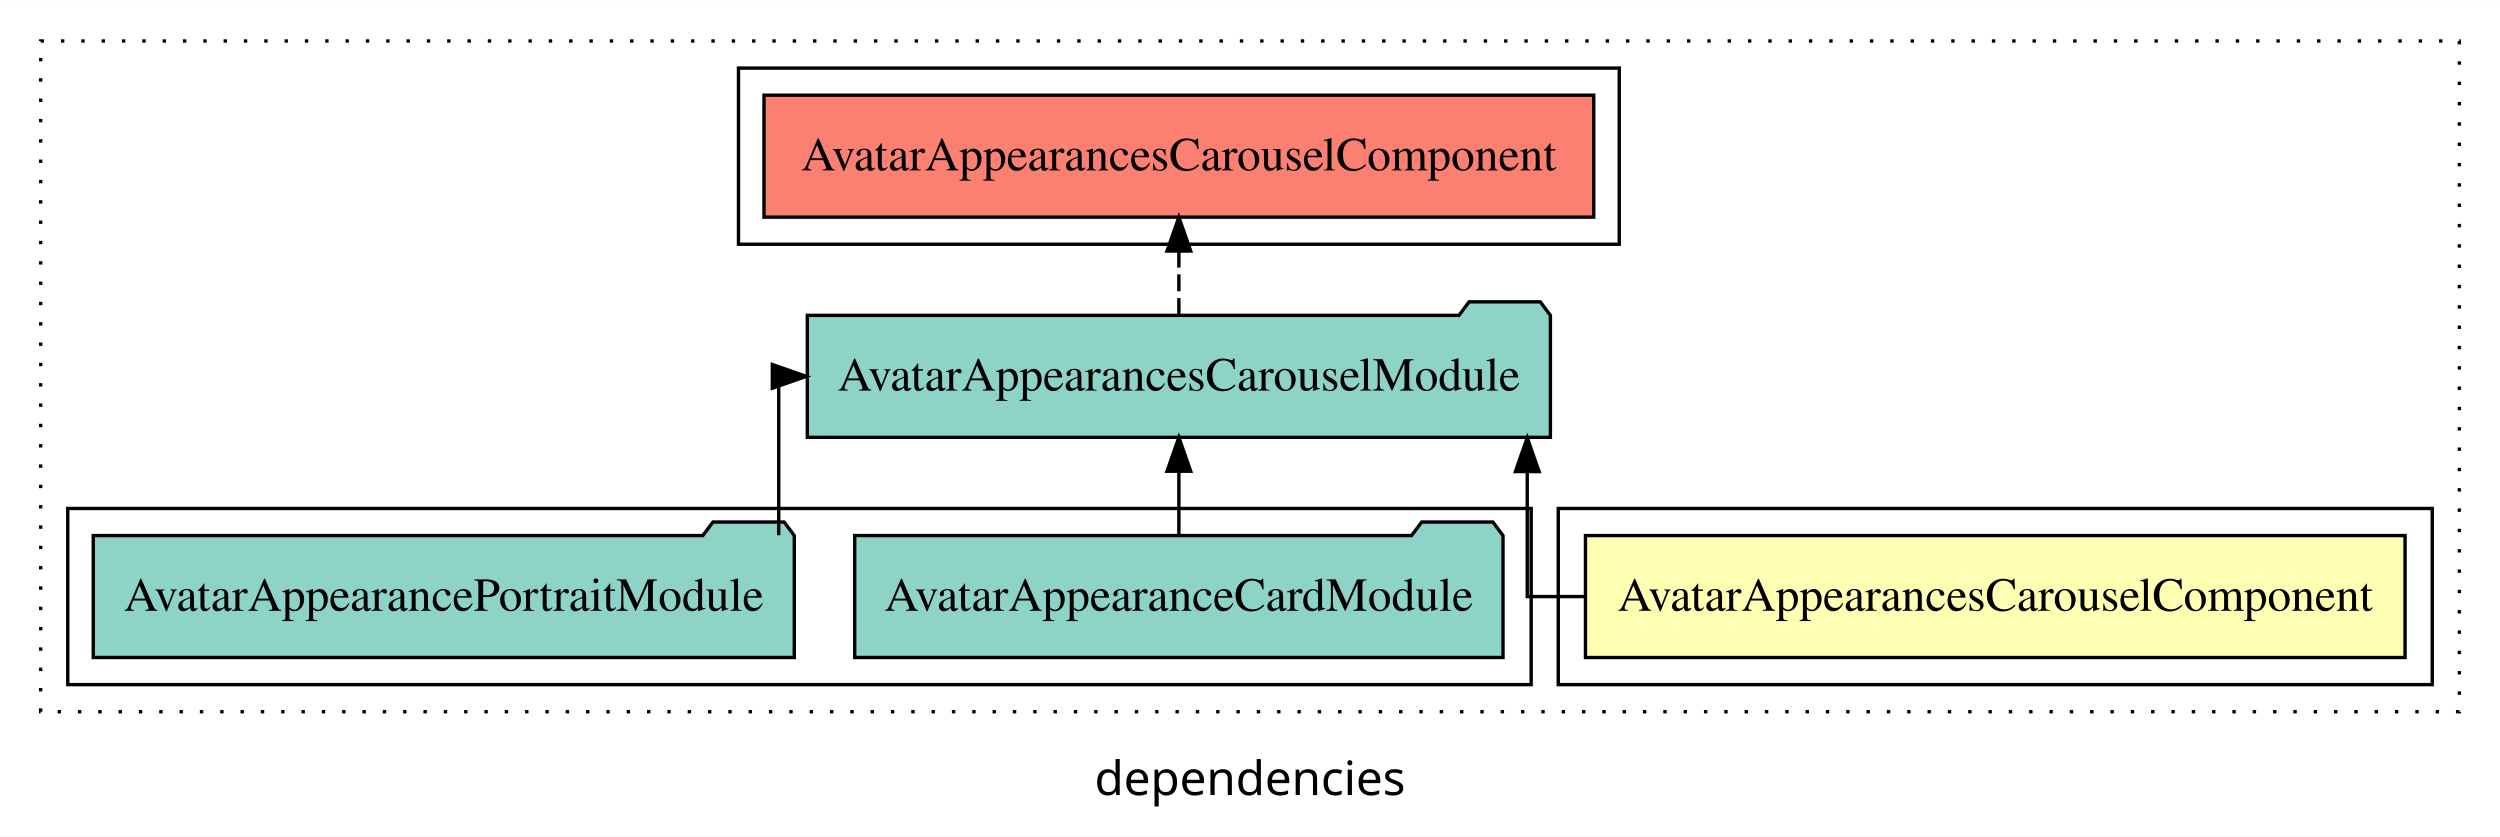
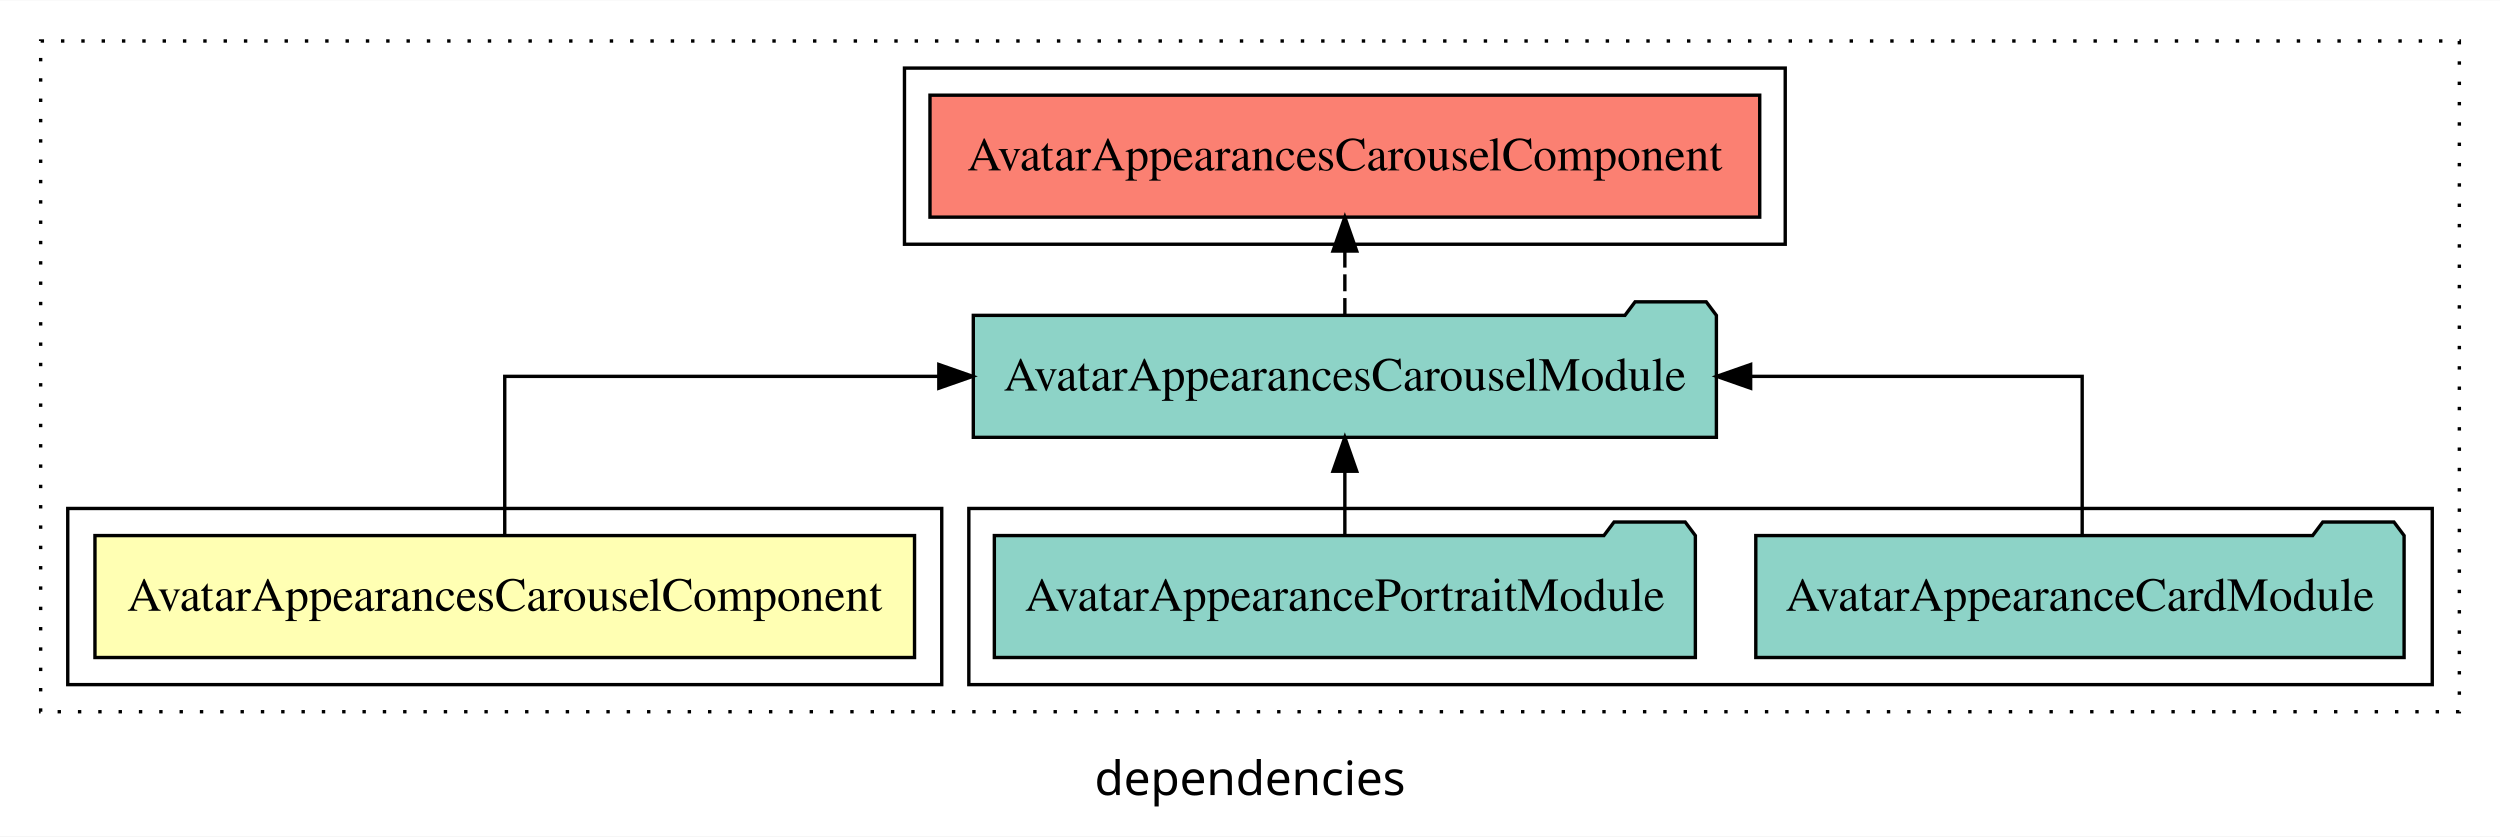
<svg xmlns="http://www.w3.org/2000/svg" width="738pt" height="247pt" viewBox="0.00 0.00 738.00 246.80">
  <g id="graph0" class="graph" transform="scale(1 1) rotate(0) translate(4 242.8)">
    <polygon fill="white" stroke="transparent" points="-4,4 -4,-242.8 734,-242.8 734,4 -4,4" />
    <text text-anchor="middle" x="365" y="-8.2" font-family="sans-serif" font-size="14.00">dependencies</text>
    <g id="clust1" class="cluster">
      <polygon fill="none" stroke="black" stroke-dasharray="1,5" points="8,-32.8 8,-230.8 722,-230.8 722,-32.8 8,-32.8" />
    </g>
-     <g id="clust2" class="cluster">
-       <polygon fill="none" stroke="black" points="456,-40.8 456,-92.8 714,-92.8 714,-40.8 456,-40.8" />
+     <g id="clust4" class="cluster">
+       <polygon fill="none" stroke="black" points="282,-40.8 282,-92.8 714,-92.8 714,-40.8 282,-40.8" />
    </g>
    <g id="clust5" class="cluster">
-       <polygon fill="none" stroke="black" points="214,-170.8 214,-222.8 474,-222.8 474,-170.8 214,-170.8" />
+       <polygon fill="none" stroke="black" points="263,-170.8 263,-222.8 523,-222.8 523,-170.8 263,-170.8" />
    </g>
-     <g id="clust4" class="cluster">
-       <polygon fill="none" stroke="black" points="16,-40.8 16,-92.8 448,-92.8 448,-40.8 16,-40.8" />
+     <g id="clust2" class="cluster">
+       <polygon fill="none" stroke="black" points="16,-40.8 16,-92.8 274,-92.8 274,-40.8 16,-40.8" />
    </g>
    <g id="node1" class="node">
-       <polygon fill="#ffffb3" stroke="black" points="705.97,-84.8 464.03,-84.8 464.03,-48.8 705.97,-48.8 705.97,-84.8" />
-       <text text-anchor="middle" x="585" y="-62.6" font-family="Times,serif" font-size="14.00">AvatarAppearancesCarouselComponent</text>
+       <polygon fill="#ffffb3" stroke="black" points="265.97,-84.8 24.03,-84.8 24.03,-48.8 265.97,-48.8 265.97,-84.8" />
+       <text text-anchor="middle" x="145" y="-62.6" font-family="Times,serif" font-size="14.00">AvatarAppearancesCarouselComponent</text>
    </g>
    <g id="node2" class="node">
-       <polygon fill="#8dd3c7" stroke="black" points="453.68,-149.8 450.68,-153.8 429.68,-153.8 426.68,-149.8 234.32,-149.8 234.32,-113.8 453.68,-113.8 453.68,-149.8" />
-       <text text-anchor="middle" x="344" y="-127.6" font-family="Times,serif" font-size="14.00">AvatarAppearancesCarouselModule</text>
+       <polygon fill="#8dd3c7" stroke="black" points="502.68,-149.8 499.68,-153.8 478.68,-153.8 475.68,-149.8 283.32,-149.8 283.32,-113.8 502.68,-113.8 502.68,-149.8" />
+       <text text-anchor="middle" x="393" y="-127.6" font-family="Times,serif" font-size="14.00">AvatarAppearancesCarouselModule</text>
    </g>
    <g id="edge1" class="edge">
-       <path fill="none" stroke="black" d="M464.06,-66.8C453.57,-66.8 446.84,-66.8 446.84,-66.8 446.84,-66.8 446.84,-103.69 446.84,-103.69" />
-       <polygon fill="black" stroke="black" points="443.34,-103.69 446.84,-113.69 450.34,-103.69 443.34,-103.69" />
+       <path fill="none" stroke="black" d="M145,-84.91C145,-104.14 145,-131.8 145,-131.8 145,-131.8 273.14,-131.8 273.14,-131.8" />
+       <polygon fill="black" stroke="black" points="273.14,-135.3 283.14,-131.8 273.14,-128.3 273.14,-135.3" />
    </g>
    <g id="node5" class="node">
-       <polygon fill="#fb8072" stroke="black" points="466.47,-214.8 221.53,-214.8 221.53,-178.8 466.47,-178.8 466.47,-214.8" />
-       <text text-anchor="middle" x="344" y="-192.6" font-family="Times,serif" font-size="14.00">AvatarAppearancesCarouselComponent </text>
+       <polygon fill="#fb8072" stroke="black" points="515.47,-214.8 270.53,-214.8 270.53,-178.8 515.47,-178.8 515.47,-214.8" />
+       <text text-anchor="middle" x="393" y="-192.6" font-family="Times,serif" font-size="14.00">AvatarAppearancesCarouselComponent </text>
    </g>
    <g id="edge4" class="edge">
-       <path fill="none" stroke="black" stroke-dasharray="5,2" d="M344,-149.91C344,-149.91 344,-168.79 344,-168.79" />
-       <polygon fill="black" stroke="black" points="340.5,-168.79 344,-178.79 347.5,-168.79 340.5,-168.79" />
+       <path fill="none" stroke="black" stroke-dasharray="5,2" d="M393,-149.91C393,-149.91 393,-168.79 393,-168.79" />
+       <polygon fill="black" stroke="black" points="389.5,-168.79 393,-178.79 396.5,-168.79 389.5,-168.79" />
    </g>
    <g id="node3" class="node">
-       <polygon fill="#8dd3c7" stroke="black" points="439.69,-84.8 436.69,-88.8 415.69,-88.8 412.69,-84.8 248.31,-84.8 248.31,-48.8 439.69,-48.8 439.69,-84.8" />
-       <text text-anchor="middle" x="344" y="-62.6" font-family="Times,serif" font-size="14.00">AvatarAppearanceCardModule</text>
+       <polygon fill="#8dd3c7" stroke="black" points="705.69,-84.8 702.69,-88.8 681.69,-88.8 678.69,-84.8 514.31,-84.8 514.31,-48.8 705.69,-48.8 705.69,-84.8" />
+       <text text-anchor="middle" x="610" y="-62.6" font-family="Times,serif" font-size="14.00">AvatarAppearanceCardModule</text>
    </g>
    <g id="edge2" class="edge">
-       <path fill="none" stroke="black" d="M344,-84.91C344,-84.91 344,-103.79 344,-103.79" />
-       <polygon fill="black" stroke="black" points="340.5,-103.79 344,-113.79 347.5,-103.79 340.5,-103.79" />
+       <path fill="none" stroke="black" d="M610.66,-84.91C610.66,-104.14 610.66,-131.8 610.66,-131.8 610.66,-131.8 512.79,-131.8 512.79,-131.8" />
+       <polygon fill="black" stroke="black" points="512.79,-128.3 502.79,-131.8 512.79,-135.3 512.79,-128.3" />
    </g>
    <g id="node4" class="node">
-       <polygon fill="#8dd3c7" stroke="black" points="230.47,-84.8 227.47,-88.8 206.47,-88.8 203.47,-84.8 23.53,-84.8 23.53,-48.8 230.47,-48.8 230.47,-84.8" />
-       <text text-anchor="middle" x="127" y="-62.6" font-family="Times,serif" font-size="14.00">AvatarAppearancePortraitModule</text>
+       <polygon fill="#8dd3c7" stroke="black" points="496.47,-84.8 493.47,-88.8 472.47,-88.8 469.47,-84.8 289.53,-84.8 289.53,-48.8 496.47,-48.8 496.47,-84.8" />
+       <text text-anchor="middle" x="393" y="-62.6" font-family="Times,serif" font-size="14.00">AvatarAppearancePortraitModule</text>
    </g>
    <g id="edge3" class="edge">
-       <path fill="none" stroke="black" d="M225.88,-84.91C225.88,-104.14 225.88,-131.8 225.88,-131.8 225.88,-131.8 226.69,-131.8 226.69,-131.8" />
-       <polygon fill="black" stroke="black" points="223.99,-135.3 233.99,-131.8 223.99,-128.3 223.99,-135.3" />
+       <path fill="none" stroke="black" d="M393,-84.91C393,-84.91 393,-103.79 393,-103.79" />
+       <polygon fill="black" stroke="black" points="389.5,-103.79 393,-113.79 396.5,-103.79 389.5,-103.79" />
    </g>
  </g>
</svg>
